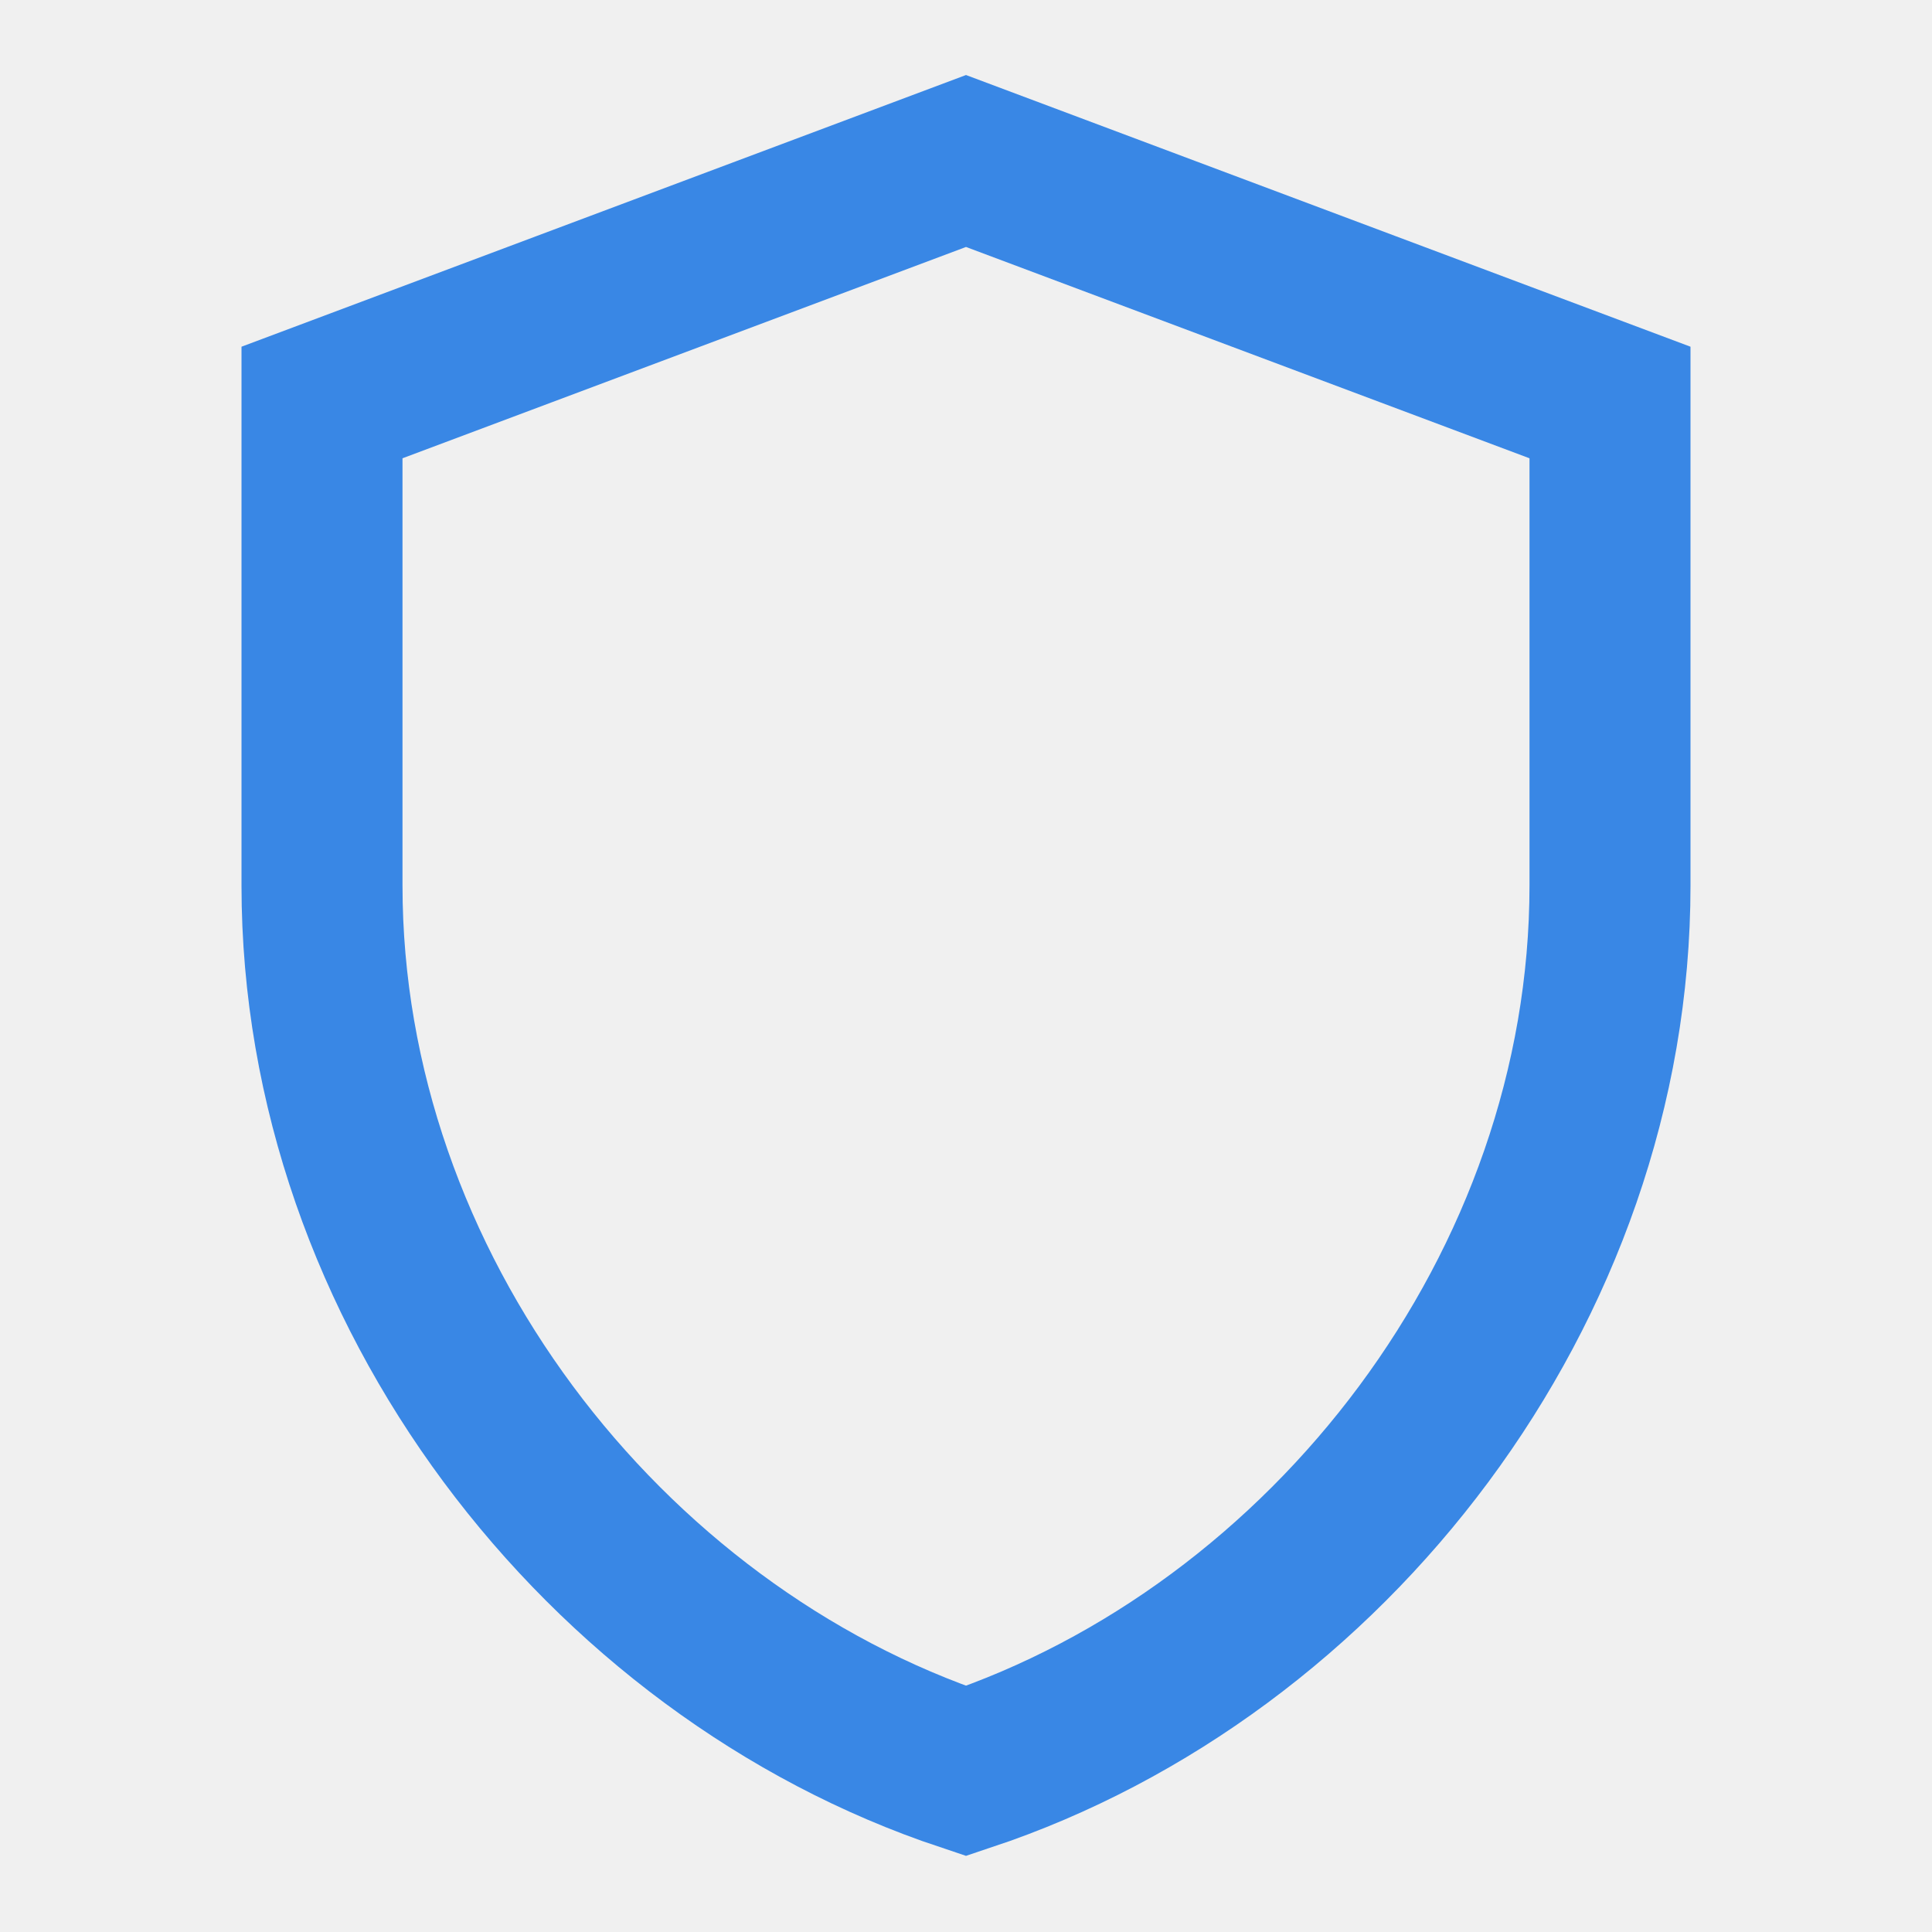
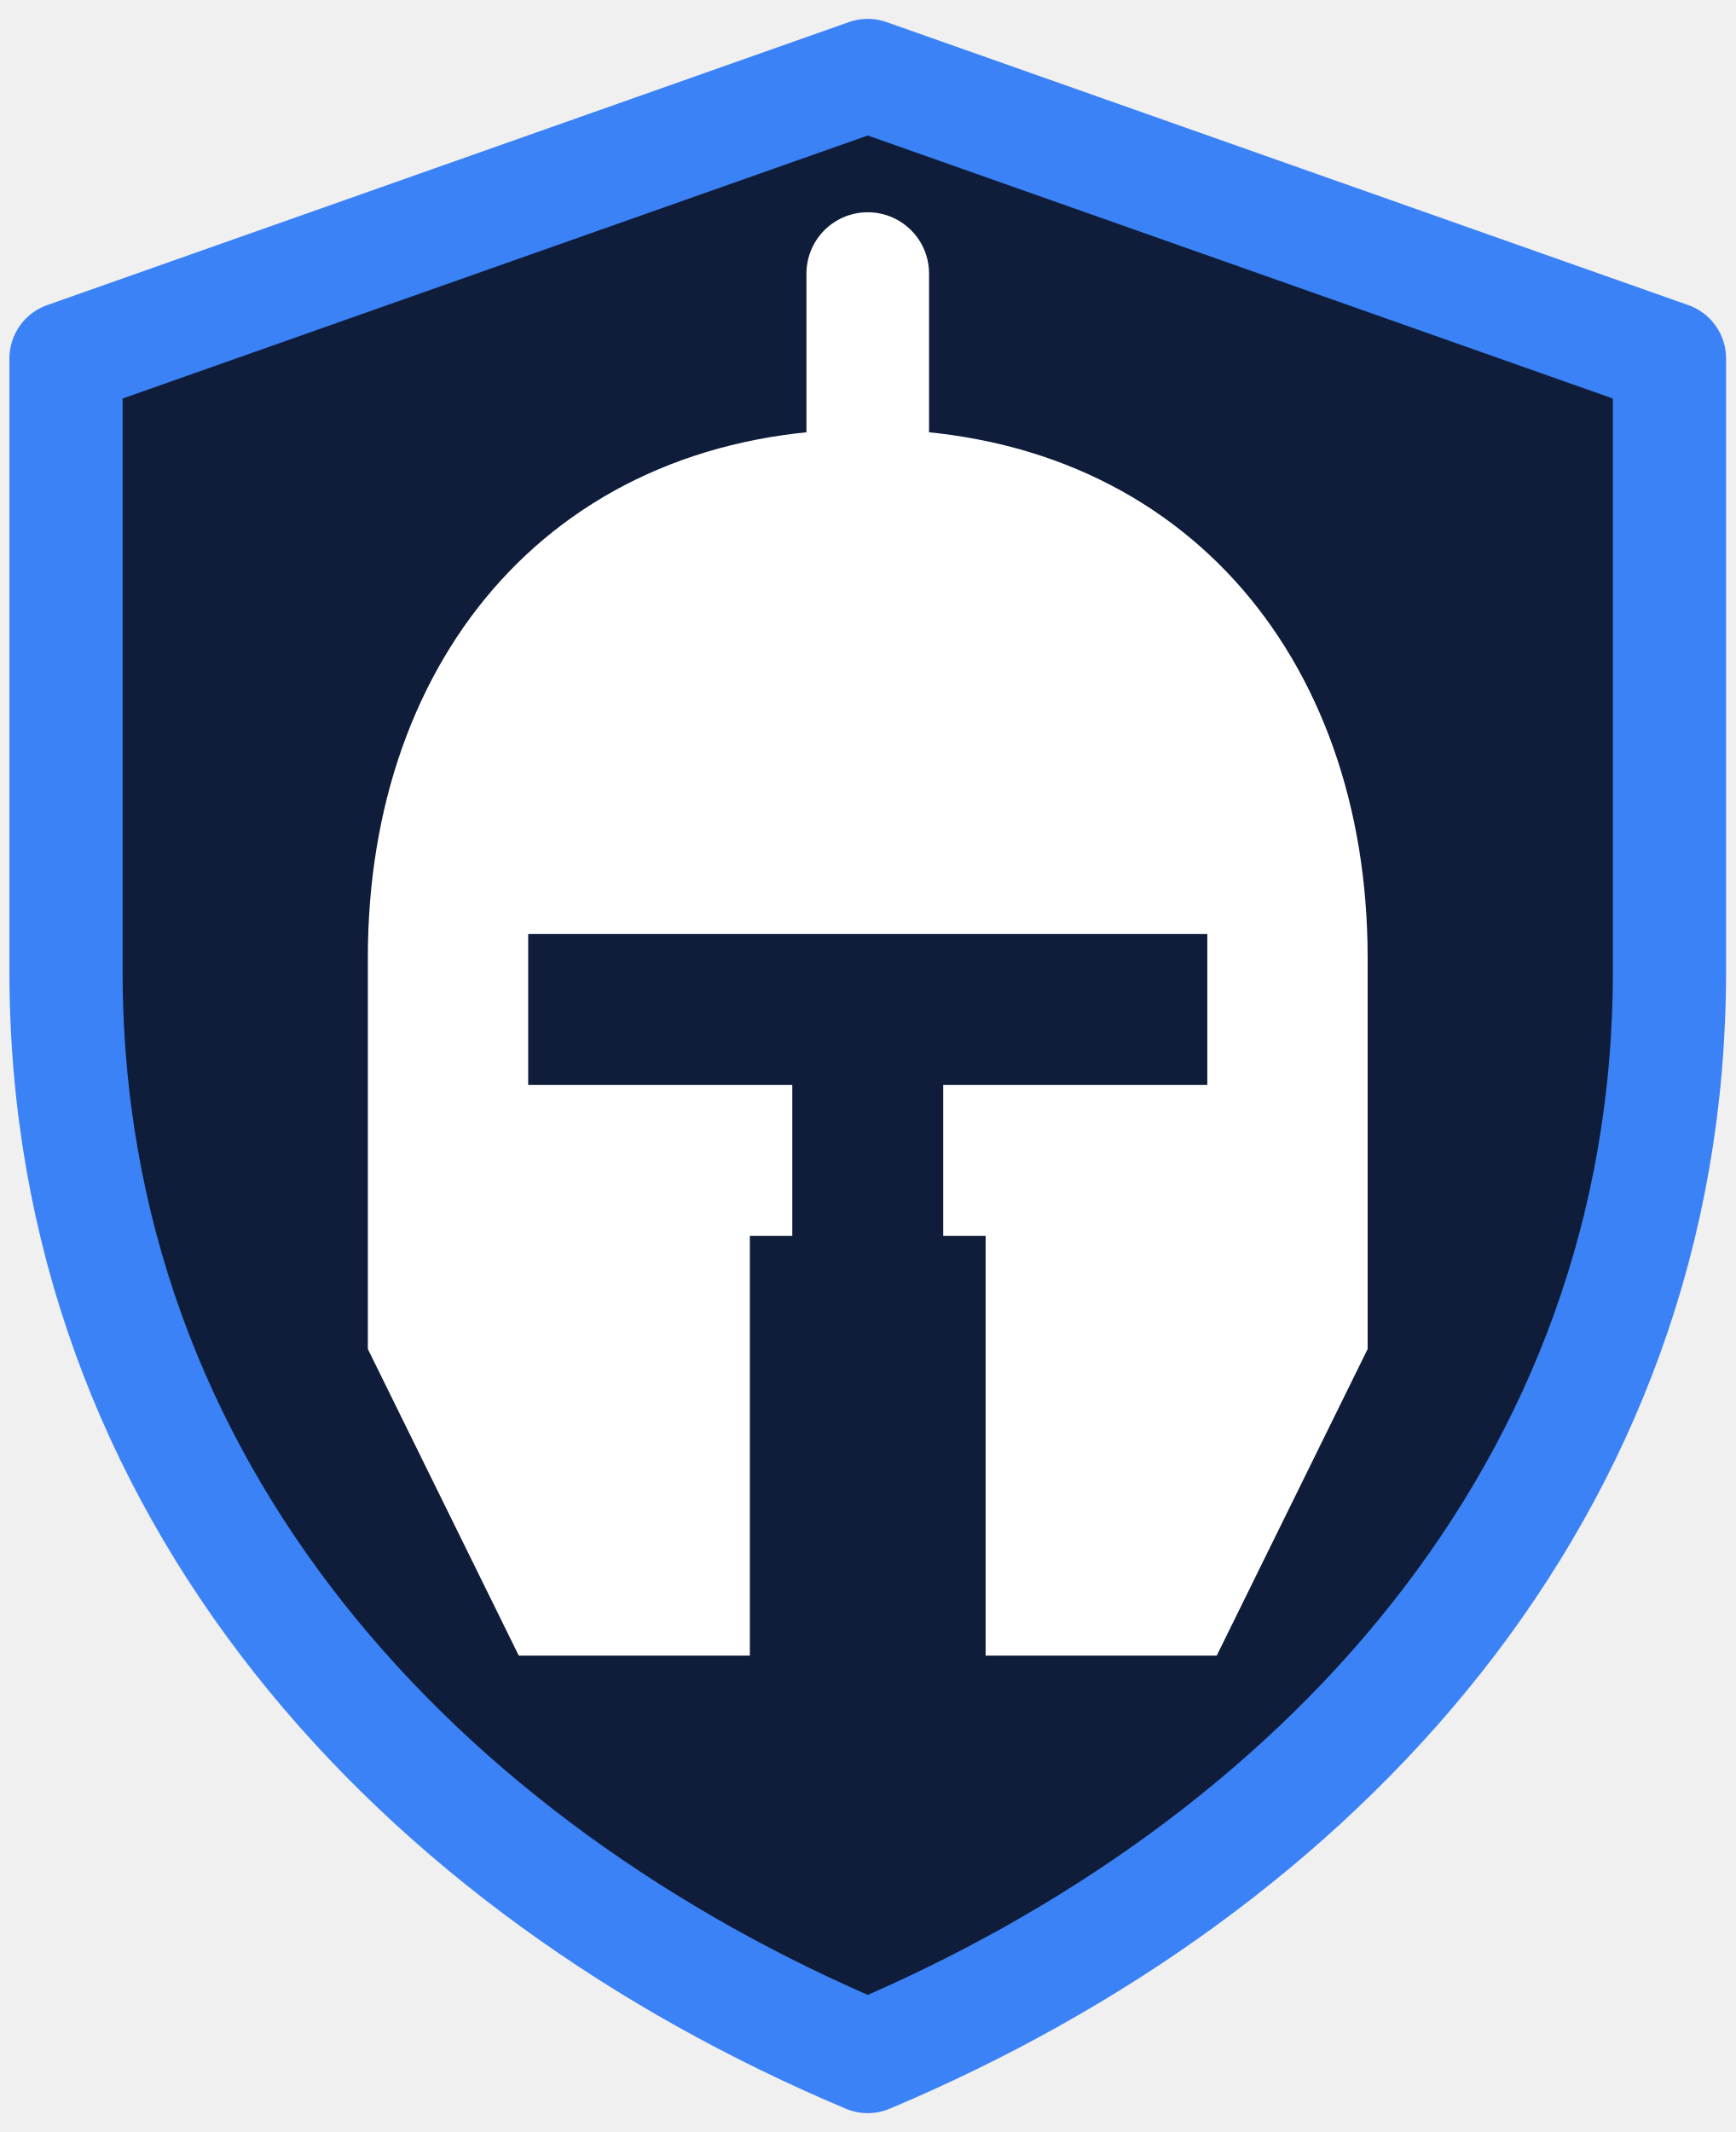
- <svg xmlns="http://www.w3.org/2000/svg" viewBox="0 0 24 24" fill="none" stroke="#3987e5" stroke-width="2">
-   <path d="M12 2l8 3v6c0 5-3.5 9.5-8 11-4.5-1.5-8-6-8-11V5z" />
+ <svg xmlns="http://www.w3.org/2000/svg" viewBox="5.6 1.4 36.8 45.2">
+   <path d="M24 3 41 9v13c0 11-7.5 19-17 23C14.5 41 7 33 7 22V9Z" fill="#0f1d3a" stroke="#3b82f6" stroke-width="2.4" stroke-linejoin="round" />
+   <path d="M24 10.5c-6.6 0-10.6 4.8-10.6 11.2V30l3.2 6.5h4.9V27.6h5V36.5h4.9L34.6 30v-8.3c0-6.4-4-11.2-10.6-11.2Z" fill="#fff" />
+   <path d="M16.8 21.2h14.4v3.2h-5.6v12.1h-3.2V24.4h-5.6Z" fill="#0f1d3a" />
+   <path d="M24 10.5V7.2" stroke="#fff" stroke-width="2.6" stroke-linecap="round" />
</svg>
